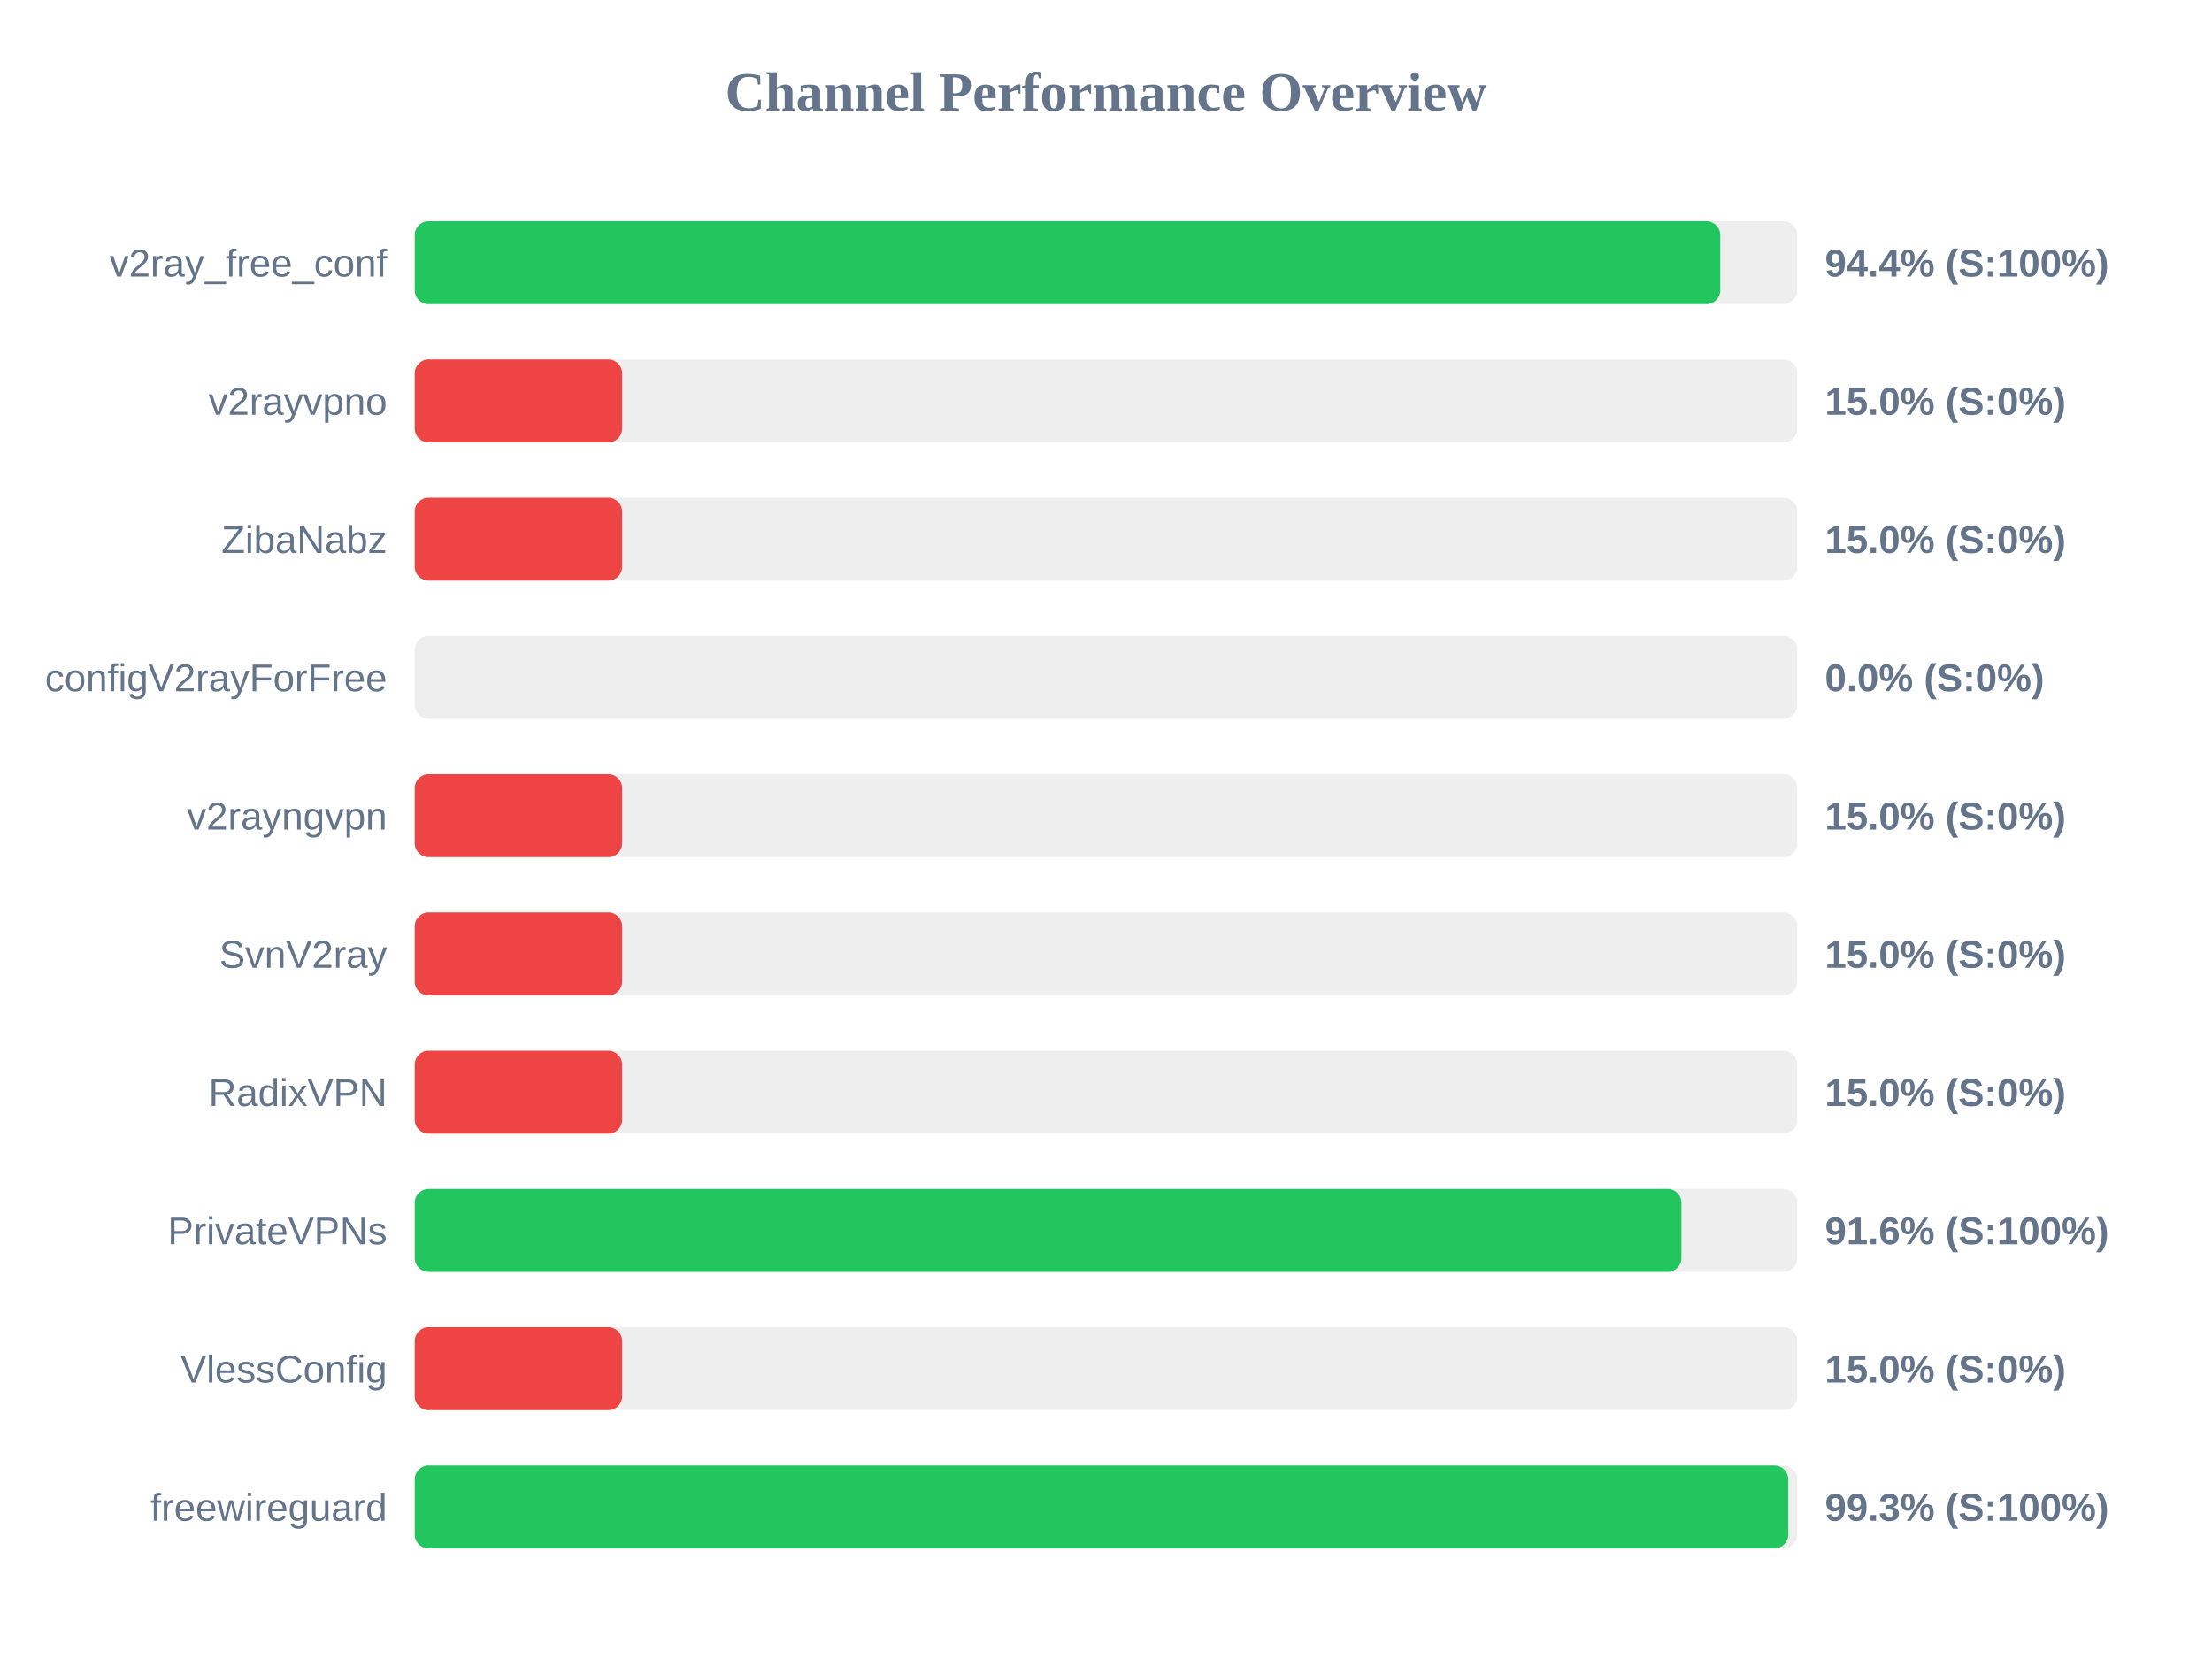
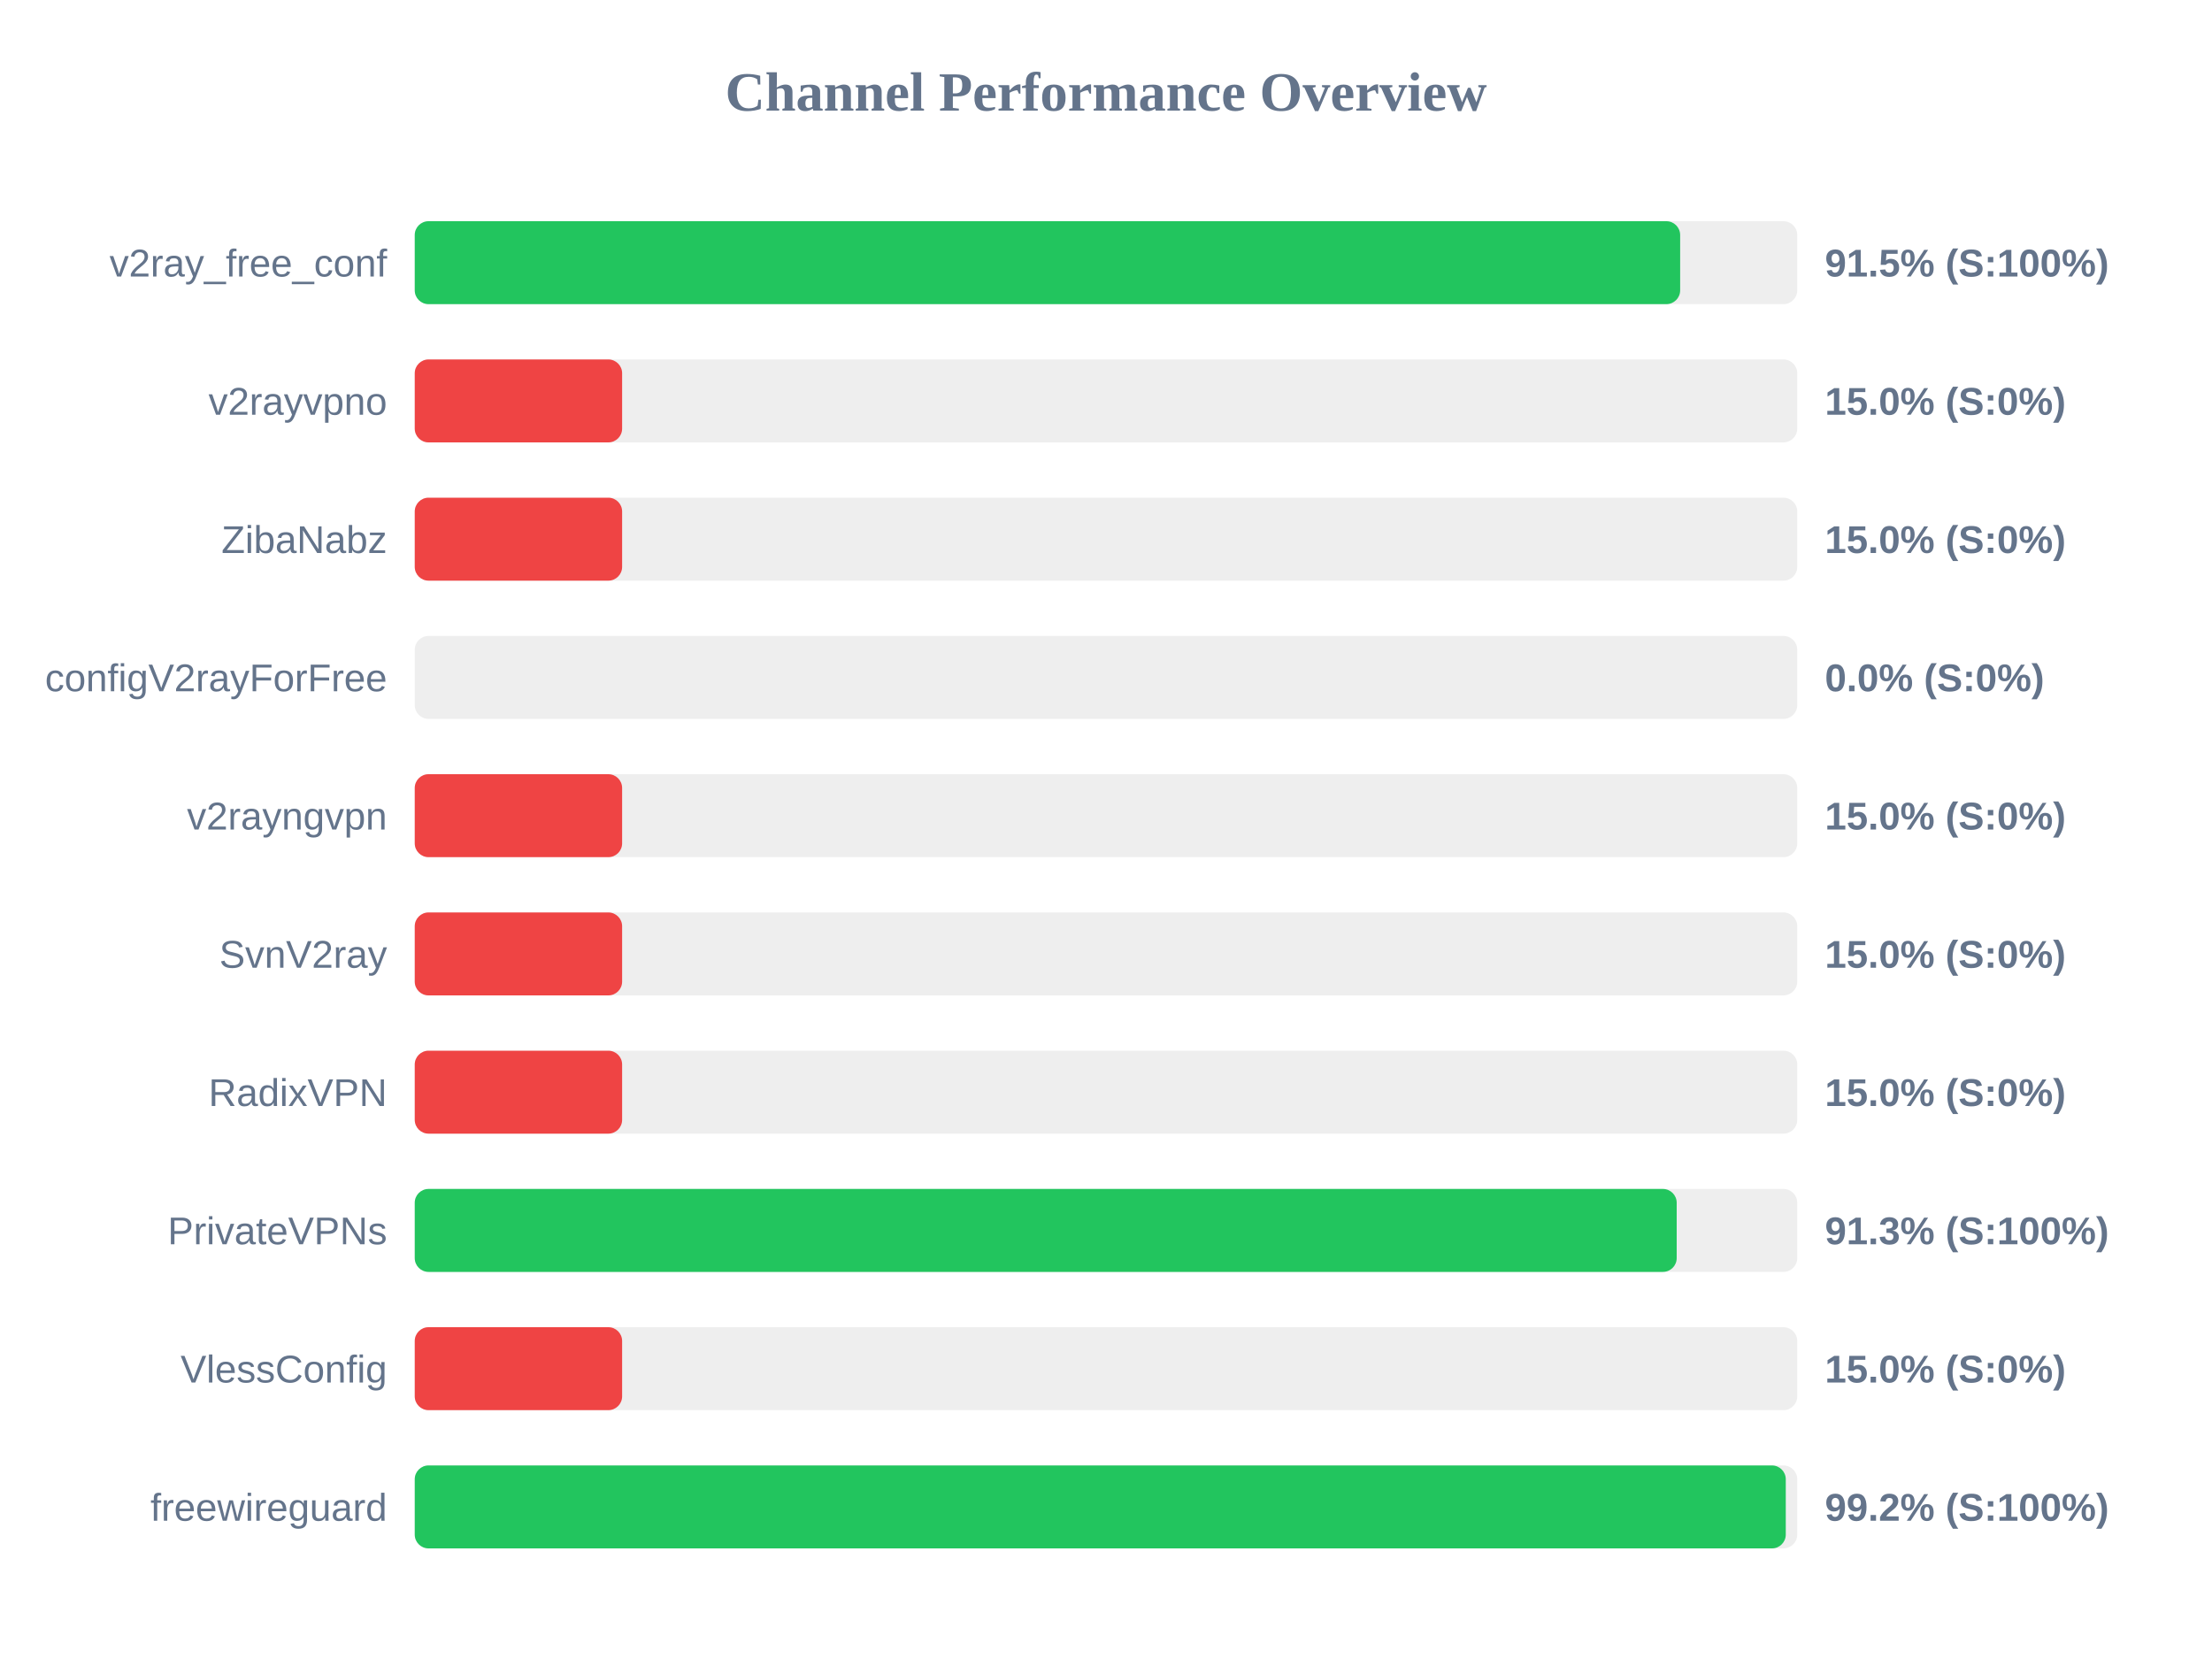
<svg xmlns="http://www.w3.org/2000/svg" width="800" height="600" version="1.1">
  <style>
        .row { font: 14px Arial; fill: #64748b; }
        .score { font: bold 14px Arial; fill: #64748b; }
    </style>
  <text x="400" y="40" text-anchor="middle" font-size="20px" font-weight="bold" fill="#64748b">Channel Performance Overview</text>
  <rect x="150" y="80" width="500" height="30" fill="#eee" rx="5" />
-   <rect x="150" y="80" width="472.15" height="30" fill="#22c55e" rx="5" />
+   <rect x="150" y="80" width="457.65" height="30" fill="#22c55e" rx="5" />
  <text x="140" y="100" text-anchor="end" class="row">v2ray_free_conf</text>
-   <text x="660" y="100" text-anchor="start" class="score">94.4% (S:100%)</text>
+   <text x="660" y="100" text-anchor="start" class="score">91.5% (S:100%)</text>
  <rect x="150" y="130" width="500" height="30" fill="#eee" rx="5" />
  <rect x="150" y="130" width="75.0" height="30" fill="#ef4444" rx="5" />
  <text x="140" y="150" text-anchor="end" class="row">v2rayvpno</text>
  <text x="660" y="150" text-anchor="start" class="score">15.0% (S:0%)</text>
  <rect x="150" y="180" width="500" height="30" fill="#eee" rx="5" />
  <rect x="150" y="180" width="75.0" height="30" fill="#ef4444" rx="5" />
  <text x="140" y="200" text-anchor="end" class="row">ZibaNabz</text>
  <text x="660" y="200" text-anchor="start" class="score">15.0% (S:0%)</text>
  <rect x="150" y="230" width="500" height="30" fill="#eee" rx="5" />
  <rect x="150" y="230" width="0.0" height="30" fill="#ef4444" rx="5" />
  <text x="140" y="250" text-anchor="end" class="row">configV2rayForFree</text>
  <text x="660" y="250" text-anchor="start" class="score">0.0% (S:0%)</text>
  <rect x="150" y="280" width="500" height="30" fill="#eee" rx="5" />
  <rect x="150" y="280" width="75.0" height="30" fill="#ef4444" rx="5" />
  <text x="140" y="300" text-anchor="end" class="row">v2rayngvpn</text>
  <text x="660" y="300" text-anchor="start" class="score">15.0% (S:0%)</text>
  <rect x="150" y="330" width="500" height="30" fill="#eee" rx="5" />
  <rect x="150" y="330" width="75.0" height="30" fill="#ef4444" rx="5" />
  <text x="140" y="350" text-anchor="end" class="row">SvnV2ray</text>
  <text x="660" y="350" text-anchor="start" class="score">15.0% (S:0%)</text>
  <rect x="150" y="380" width="500" height="30" fill="#eee" rx="5" />
  <rect x="150" y="380" width="75.0" height="30" fill="#ef4444" rx="5" />
  <text x="140" y="400" text-anchor="end" class="row">RadixVPN</text>
  <text x="660" y="400" text-anchor="start" class="score">15.0% (S:0%)</text>
  <rect x="150" y="430" width="500" height="30" fill="#eee" rx="5" />
-   <rect x="150" y="430" width="458.1" height="30" fill="#22c55e" rx="5" />
+   <rect x="150" y="430" width="456.4" height="30" fill="#22c55e" rx="5" />
  <text x="140" y="450" text-anchor="end" class="row">PrivateVPNs</text>
-   <text x="660" y="450" text-anchor="start" class="score">91.6% (S:100%)</text>
+   <text x="660" y="450" text-anchor="start" class="score">91.3% (S:100%)</text>
  <rect x="150" y="480" width="500" height="30" fill="#eee" rx="5" />
  <rect x="150" y="480" width="75.0" height="30" fill="#ef4444" rx="5" />
  <text x="140" y="500" text-anchor="end" class="row">VlessConfig</text>
  <text x="660" y="500" text-anchor="start" class="score">15.0% (S:0%)</text>
  <rect x="150" y="530" width="500" height="30" fill="#eee" rx="5" />
-   <rect x="150" y="530" width="496.75" height="30" fill="#22c55e" rx="5" />
+   <rect x="150" y="530" width="495.85" height="30" fill="#22c55e" rx="5" />
  <text x="140" y="550" text-anchor="end" class="row">freewireguard</text>
-   <text x="660" y="550" text-anchor="start" class="score">99.3% (S:100%)</text>
+   <text x="660" y="550" text-anchor="start" class="score">99.2% (S:100%)</text>
</svg>
